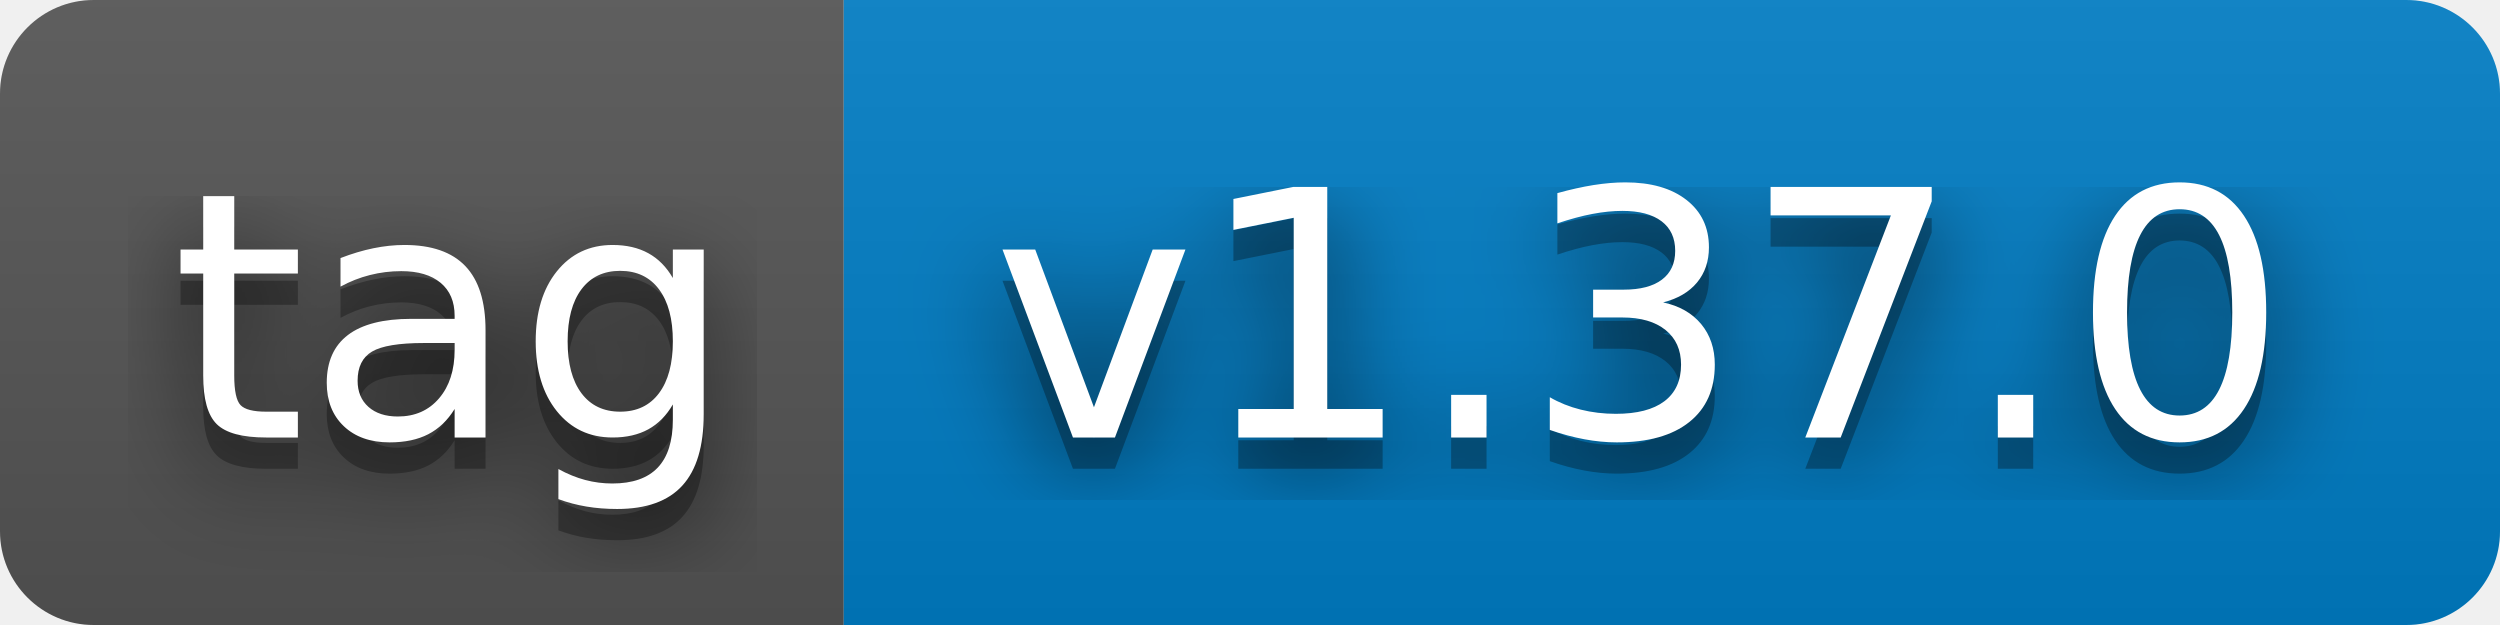
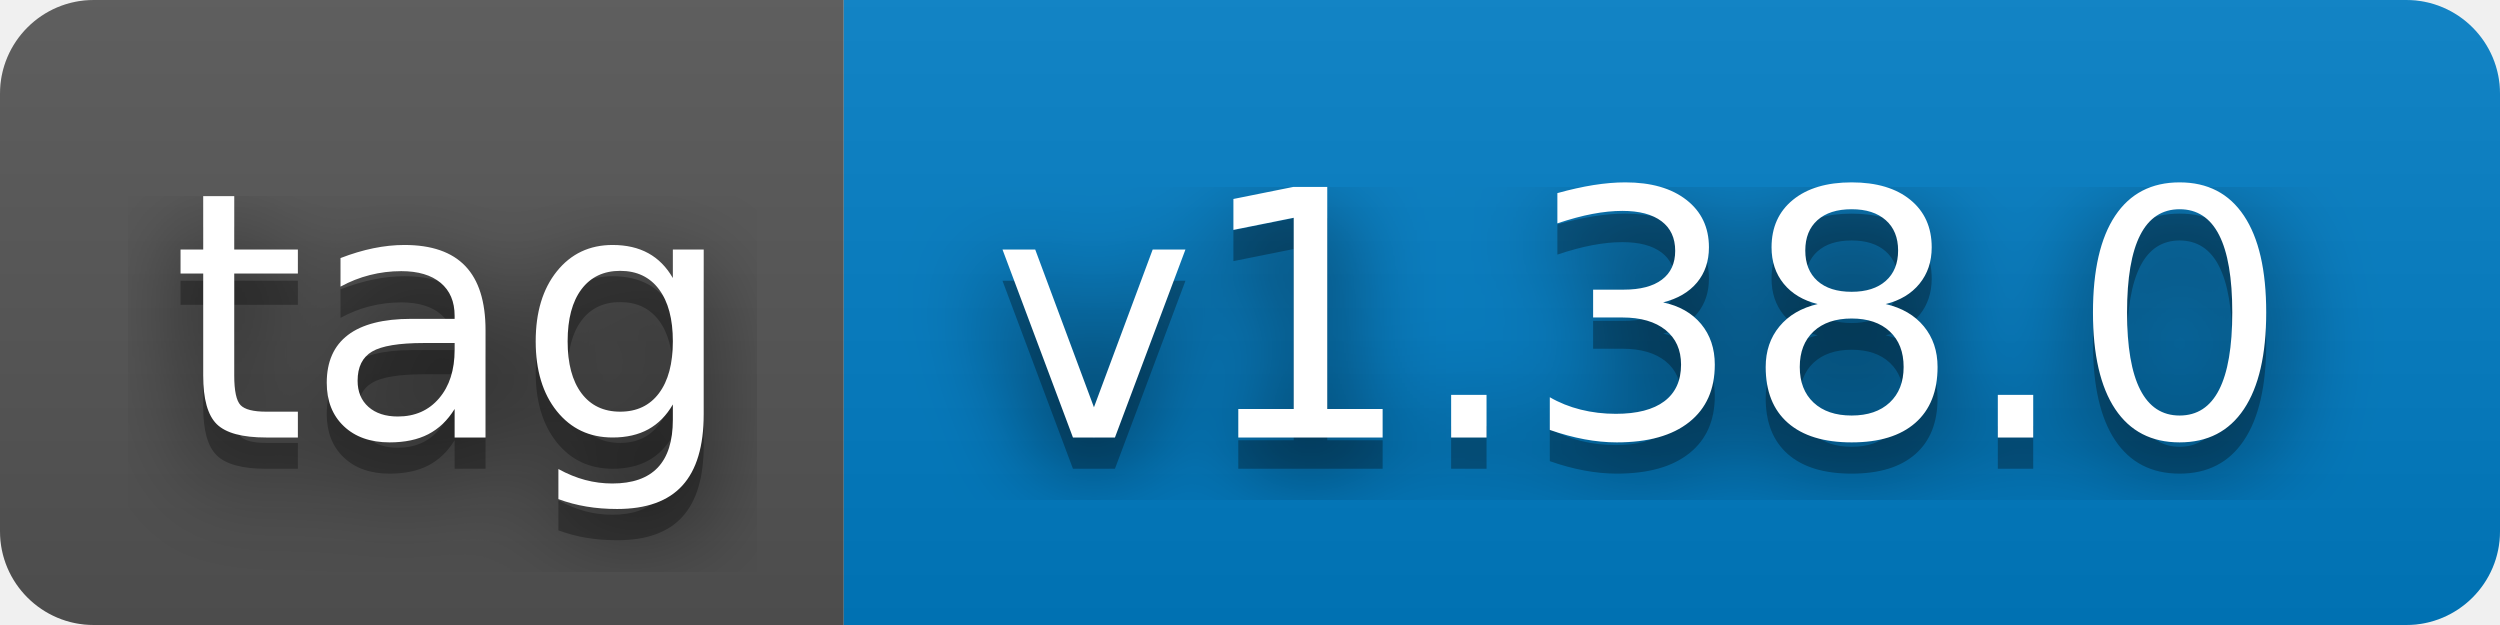
- <svg xmlns="http://www.w3.org/2000/svg" width="80" height="20" role="img" aria-label="tag: v1.37.0">
+ <svg xmlns="http://www.w3.org/2000/svg" width="80" height="20" role="img" aria-label="tag: v1.38.0">
  <filter id="blur">
    <feGaussianBlur stdDeviation="16" />
  </filter>
  <linearGradient id="s" x2="0" y2="100%">
    <stop offset="0" stop-color="#bbb" stop-opacity=".1" />
    <stop offset="1" stop-opacity=".1" />
  </linearGradient>
  <clipPath id="r">
    <rect width="80" height="20" rx="3" />
  </clipPath>
  <g clip-path="url(#r)">
    <rect width="27" height="20" fill="#555" />
    <rect x="27" width="53" height="20" fill="#007ec6" />
    <rect width="80" height="20" fill="url(#s)" />
  </g>
  <g fill="#fff" text-anchor="middle" font-family="Verdana,Geneva,DejaVu Sans,sans-serif" text-rendering="geometricPrecision" font-size="110">
    <g transform="scale(.1)">
      <g aria-hidden="true" fill="#010101">
        <text x="145" y="150" fill-opacity=".8" filter="url(#blur)" textLength="170">tag</text>
        <text x="145" y="150" fill-opacity=".3" textLength="170">tag</text>
      </g>
      <text x="145" y="140" textLength="170">tag</text>
    </g>
    <g transform="scale(.1)">
      <g aria-hidden="true" fill="#010101">
-         <text x="525" y="150" fill-opacity=".8" filter="url(#blur)" textLength="430">v1.37.0</text>
-         <text x="525" y="150" fill-opacity=".3" textLength="430">v1.37.0</text>
+         <text x="525" y="150" fill-opacity=".8" filter="url(#blur)" textLength="430">v1.38.0</text>
+         <text x="525" y="150" fill-opacity=".3" textLength="430">v1.38.0</text>
      </g>
-       <text x="525" y="140" textLength="430">v1.37.0</text>
+       <text x="525" y="140" textLength="430">v1.38.0</text>
    </g>
  </g>
</svg>
